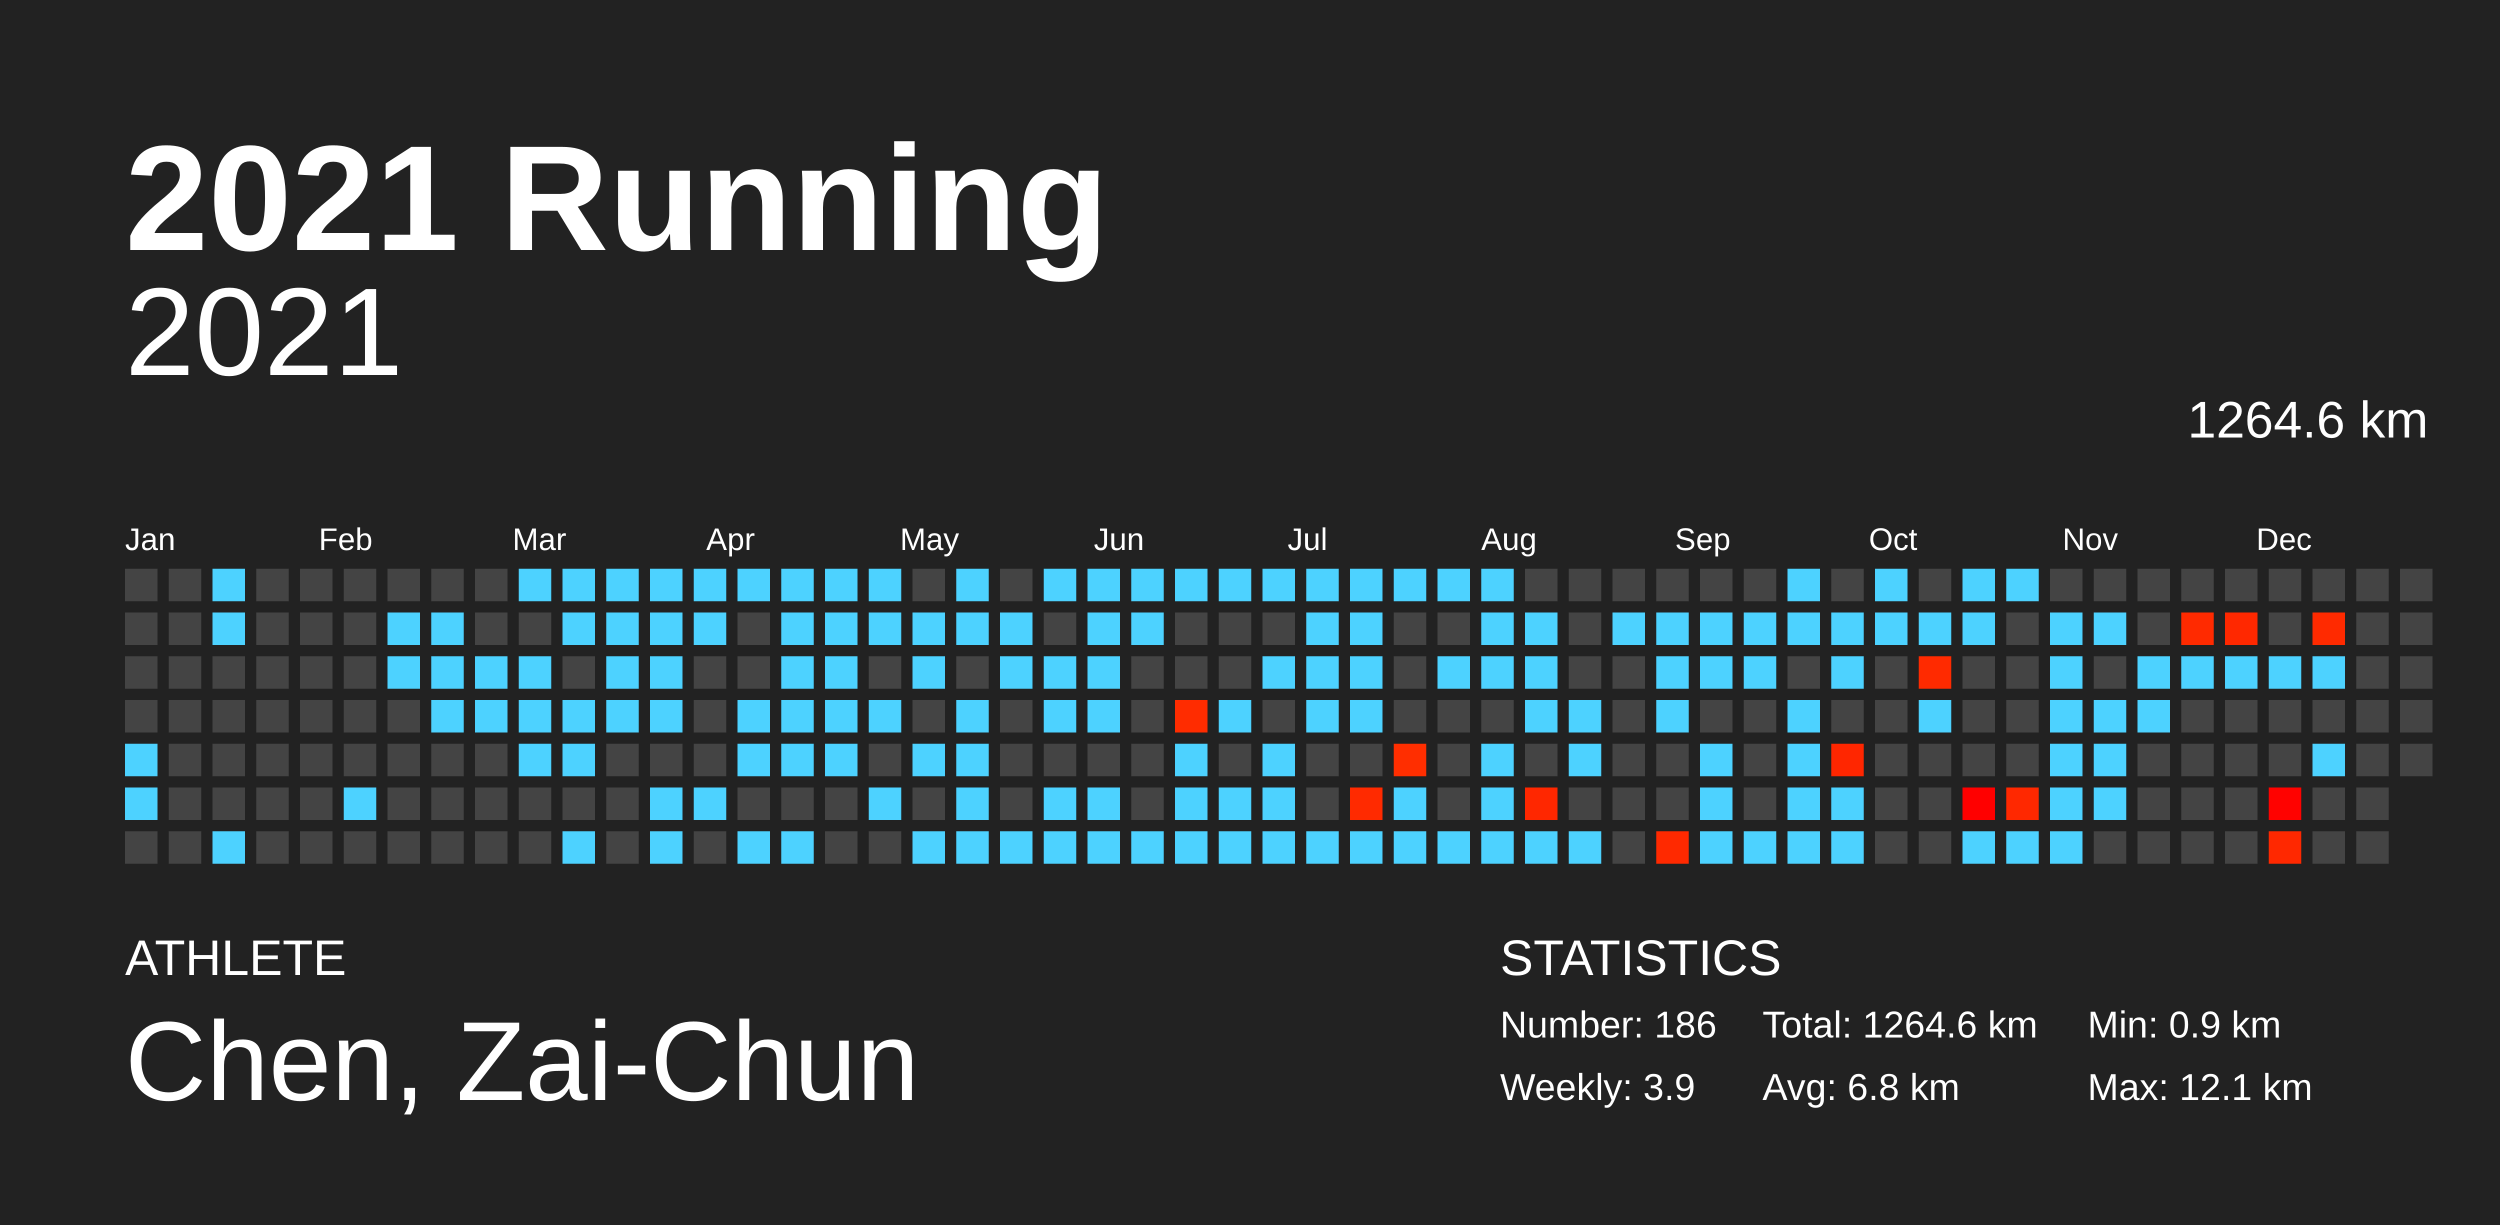
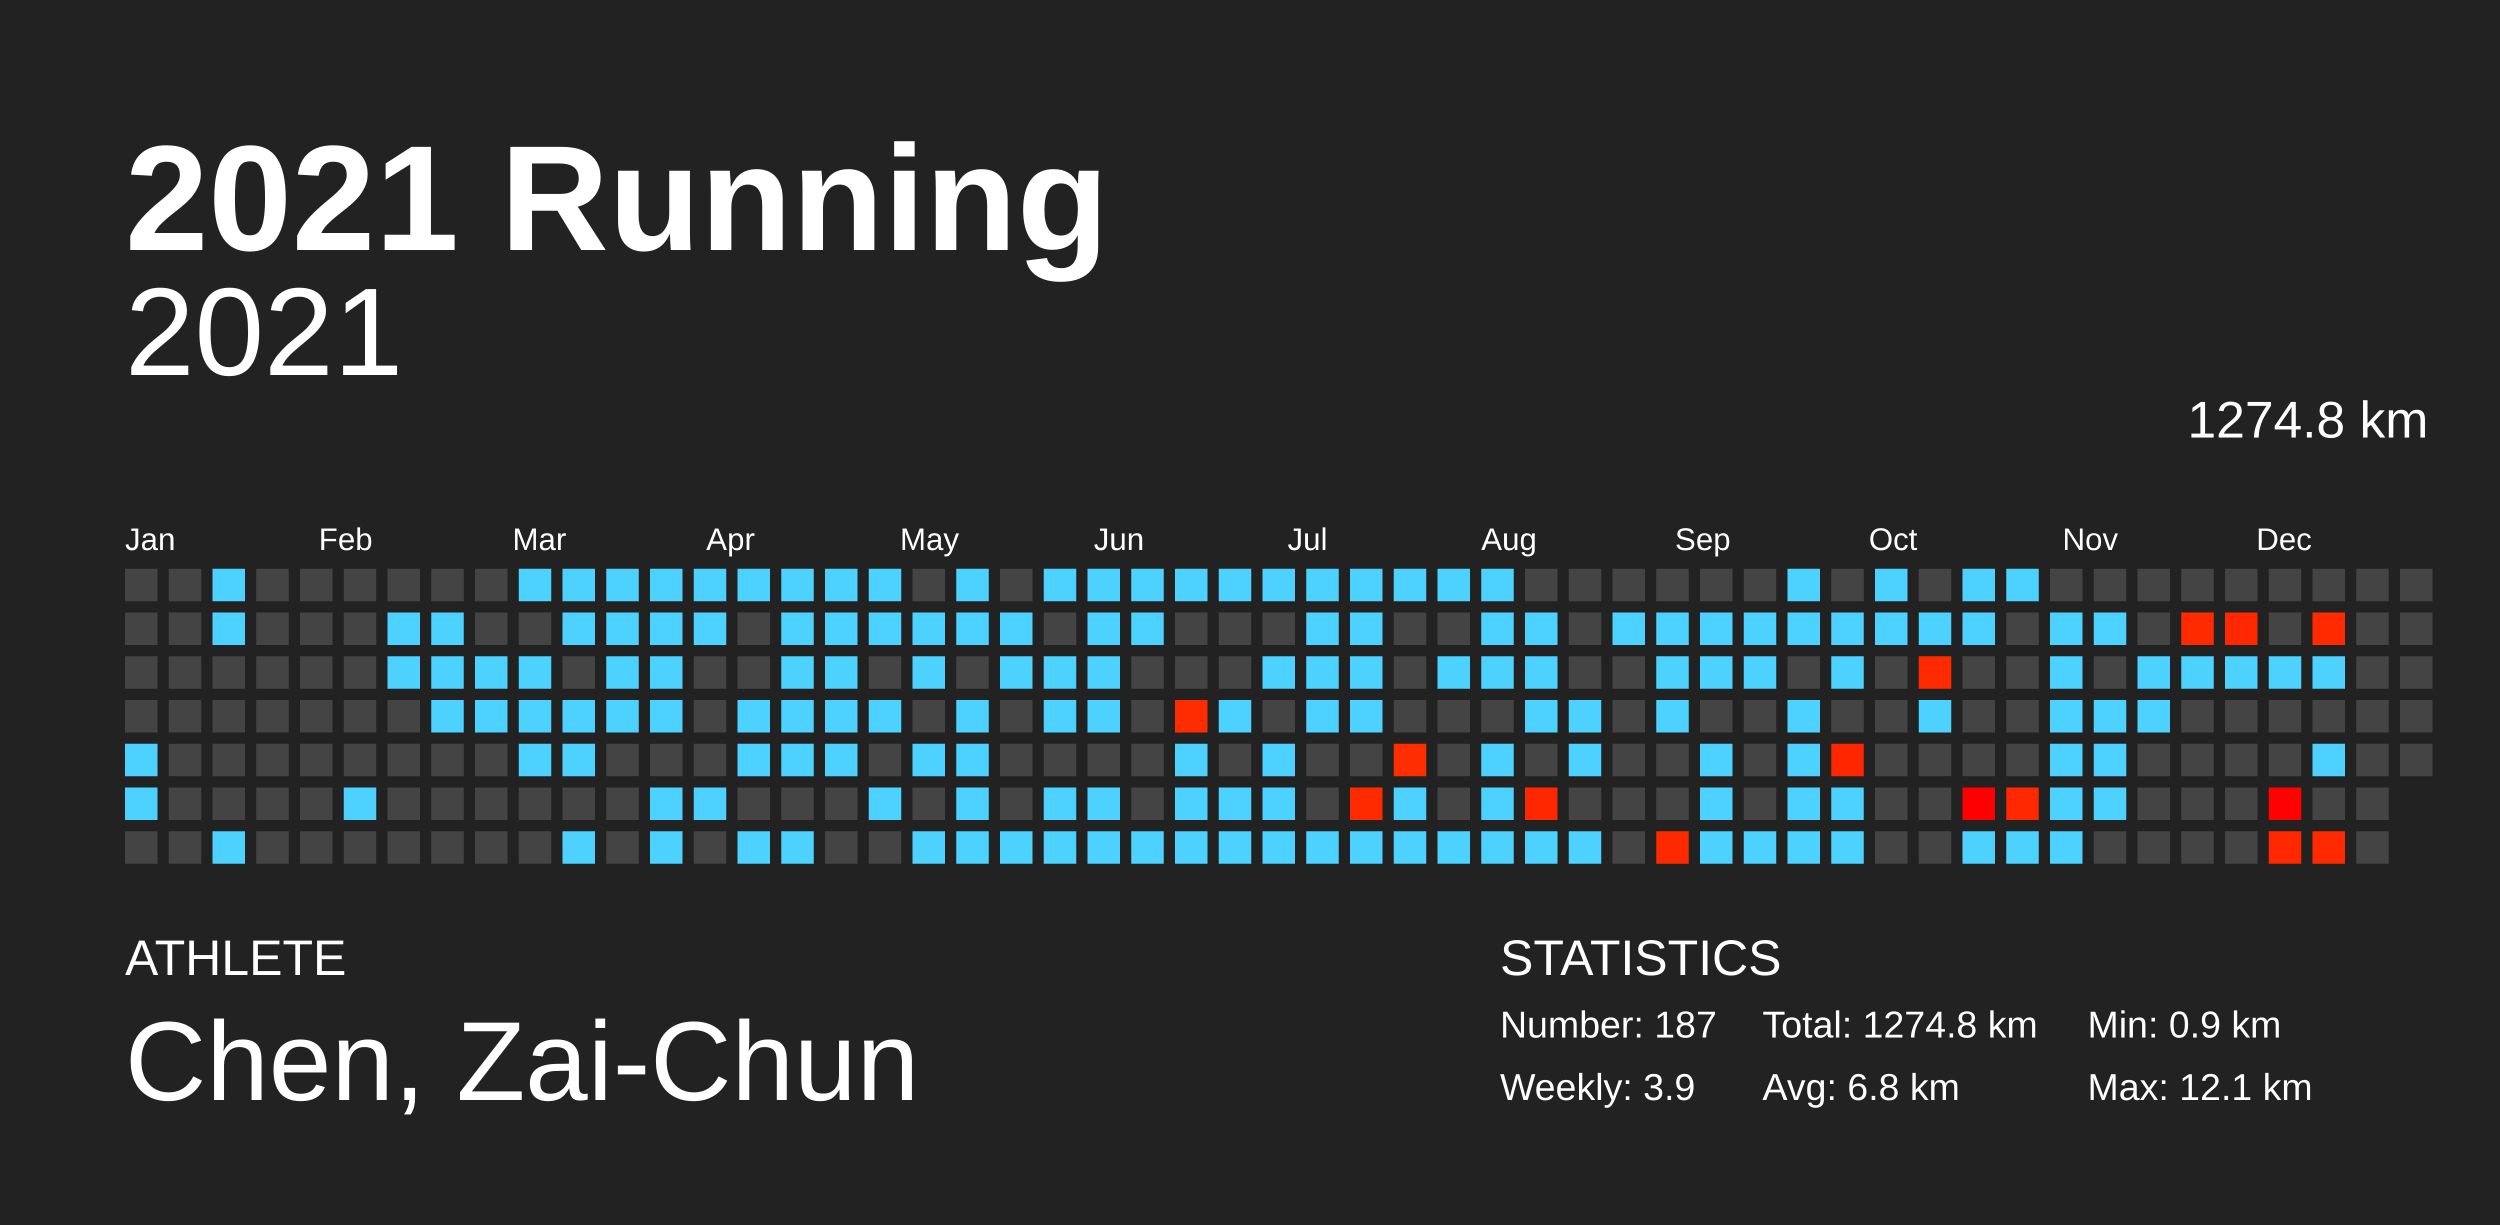
<svg xmlns="http://www.w3.org/2000/svg" baseProfile="full" height="98mm" version="1.1" viewBox="0,0,200,98" width="200mm">
  <defs />
  <rect fill="#222222" height="98" width="200" x="0" y="0" />
  <text fill="#FFFFFF" style="font-size:12px; font-family:Arial; font-weight:bold;" x="10" y="20">2021 Running</text>
  <text fill="#FFFFFF" style="font-size:4px; font-family:Arial" x="10" y="78">ATHLETE</text>
  <text fill="#FFFFFF" style="font-size:9px; font-family:Arial" x="10" y="88">Chen, Zai-Chun</text>
  <text fill="#FFFFFF" style="font-size:4px; font-family:Arial" x="120" y="78">STATISTICS</text>
-   <text fill="#FFFFFF" style="font-size:3px; font-family:Arial" x="120" y="83">Number: 186</text>
+   <text fill="#FFFFFF" style="font-size:3px; font-family:Arial" x="120" y="83">Number: 187</text>
  <text fill="#FFFFFF" style="font-size:3px; font-family:Arial" x="120" y="88">Weekly: 3.9</text>
-   <text fill="#FFFFFF" style="font-size:3px; font-family:Arial" x="141" y="83">Total: 1264.6 km</text>
+   <text fill="#FFFFFF" style="font-size:3px; font-family:Arial" x="141" y="83">Total: 1274.8 km</text>
  <text fill="#FFFFFF" style="font-size:3px; font-family:Arial" x="141" y="88">Avg: 6.8 km</text>
  <text fill="#FFFFFF" style="font-size:3px; font-family:Arial" x="167" y="83">Min: 0.9 km</text>
  <text fill="#FFFFFF" style="font-size:3px; font-family:Arial" x="167" y="88">Max: 12.1 km</text>
  <text alignment-baseline="hanging" fill="#FFFFFF" style="font-size:10.0px; font-family:Arial;" x="10" y="30">2021</text>
-   <text alignment-baseline="hanging" fill="#FFFFFF" style="font-size:4.125px; font-family:Arial;" x="175" y="35">1264.6 km</text>
+   <text alignment-baseline="hanging" fill="#FFFFFF" style="font-size:4.125px; font-family:Arial;" x="175" y="35">1274.8 km</text>
  <text fill="#FFFFFF" style="font-size:2.5px; font-family:Arial" x="10.0" y="44">Jan</text>
  <text fill="#FFFFFF" style="font-size:2.5px; font-family:Arial" x="25.5" y="44">Feb</text>
  <text fill="#FFFFFF" style="font-size:2.5px; font-family:Arial" x="41.0" y="44">Mar</text>
  <text fill="#FFFFFF" style="font-size:2.5px; font-family:Arial" x="56.5" y="44">Apr</text>
  <text fill="#FFFFFF" style="font-size:2.5px; font-family:Arial" x="72.0" y="44">May</text>
  <text fill="#FFFFFF" style="font-size:2.5px; font-family:Arial" x="87.5" y="44">Jun</text>
  <text fill="#FFFFFF" style="font-size:2.5px; font-family:Arial" x="103.0" y="44">Jul</text>
  <text fill="#FFFFFF" style="font-size:2.5px; font-family:Arial" x="118.5" y="44">Aug</text>
  <text fill="#FFFFFF" style="font-size:2.5px; font-family:Arial" x="134.0" y="44">Sep</text>
  <text fill="#FFFFFF" style="font-size:2.5px; font-family:Arial" x="149.5" y="44">Oct</text>
  <text fill="#FFFFFF" style="font-size:2.5px; font-family:Arial" x="165.0" y="44">Nov</text>
  <text fill="#FFFFFF" style="font-size:2.5px; font-family:Arial" x="180.5" y="44">Dec</text>
  <rect fill="#444444" height="2.6" width="2.6" x="10.0" y="45.5" />
  <rect fill="#444444" height="2.6" width="2.6" x="10.0" y="49.0" />
  <rect fill="#444444" height="2.6" width="2.6" x="10.0" y="52.5" />
  <rect fill="#444444" height="2.6" width="2.6" x="10.0" y="56.0" />
  <rect fill="#4dd2ff" height="2.6" width="2.6" x="10.0" y="59.5" />
  <rect fill="#4dd2ff" height="2.6" width="2.6" x="10.0" y="63.0" />
  <rect fill="#444444" height="2.6" width="2.6" x="10.0" y="66.5" />
  <rect fill="#444444" height="2.6" width="2.6" x="13.5" y="45.5" />
  <rect fill="#444444" height="2.6" width="2.6" x="13.5" y="49.0" />
  <rect fill="#444444" height="2.6" width="2.6" x="13.5" y="52.5" />
  <rect fill="#444444" height="2.6" width="2.6" x="13.5" y="56.0" />
  <rect fill="#444444" height="2.6" width="2.6" x="13.5" y="59.5" />
  <rect fill="#444444" height="2.6" width="2.6" x="13.5" y="63.0" />
  <rect fill="#444444" height="2.6" width="2.6" x="13.5" y="66.5" />
  <rect fill="#4dd2ff" height="2.6" width="2.6" x="17.0" y="45.5" />
  <rect fill="#4dd2ff" height="2.6" width="2.6" x="17.0" y="49.0" />
  <rect fill="#444444" height="2.6" width="2.6" x="17.0" y="52.5" />
  <rect fill="#444444" height="2.6" width="2.6" x="17.0" y="56.0" />
  <rect fill="#444444" height="2.6" width="2.6" x="17.0" y="59.5" />
  <rect fill="#444444" height="2.6" width="2.6" x="17.0" y="63.0" />
  <rect fill="#4dd2ff" height="2.6" width="2.6" x="17.0" y="66.5" />
  <rect fill="#444444" height="2.6" width="2.6" x="20.5" y="45.5" />
  <rect fill="#444444" height="2.6" width="2.6" x="20.5" y="49.0" />
  <rect fill="#444444" height="2.6" width="2.6" x="20.5" y="52.5" />
  <rect fill="#444444" height="2.6" width="2.6" x="20.5" y="56.0" />
  <rect fill="#444444" height="2.6" width="2.6" x="20.5" y="59.5" />
  <rect fill="#444444" height="2.6" width="2.6" x="20.5" y="63.0" />
  <rect fill="#444444" height="2.6" width="2.6" x="20.5" y="66.5" />
  <rect fill="#444444" height="2.6" width="2.6" x="24.0" y="45.5" />
  <rect fill="#444444" height="2.6" width="2.6" x="24.0" y="49.0" />
  <rect fill="#444444" height="2.6" width="2.6" x="24.0" y="52.5" />
  <rect fill="#444444" height="2.6" width="2.6" x="24.0" y="56.0" />
  <rect fill="#444444" height="2.6" width="2.6" x="24.0" y="59.5" />
  <rect fill="#444444" height="2.6" width="2.6" x="24.0" y="63.0" />
  <rect fill="#444444" height="2.6" width="2.6" x="24.0" y="66.5" />
  <rect fill="#444444" height="2.6" width="2.6" x="27.5" y="45.5" />
  <rect fill="#444444" height="2.6" width="2.6" x="27.5" y="49.0" />
  <rect fill="#444444" height="2.6" width="2.6" x="27.5" y="52.5" />
  <rect fill="#444444" height="2.6" width="2.6" x="27.5" y="56.0" />
  <rect fill="#444444" height="2.6" width="2.6" x="27.5" y="59.5" />
  <rect fill="#4dd2ff" height="2.6" width="2.6" x="27.5" y="63.0" />
  <rect fill="#444444" height="2.6" width="2.6" x="27.5" y="66.5" />
  <rect fill="#444444" height="2.6" width="2.6" x="31.0" y="45.5" />
  <rect fill="#4dd2ff" height="2.6" width="2.6" x="31.0" y="49.0" />
  <rect fill="#4dd2ff" height="2.6" width="2.6" x="31.0" y="52.5" />
  <rect fill="#444444" height="2.6" width="2.6" x="31.0" y="56.0" />
  <rect fill="#444444" height="2.6" width="2.6" x="31.0" y="59.5" />
  <rect fill="#444444" height="2.6" width="2.6" x="31.0" y="63.0" />
  <rect fill="#444444" height="2.6" width="2.6" x="31.0" y="66.5" />
  <rect fill="#444444" height="2.6" width="2.6" x="34.5" y="45.5" />
  <rect fill="#4dd2ff" height="2.6" width="2.6" x="34.5" y="49.0" />
  <rect fill="#4dd2ff" height="2.6" width="2.6" x="34.5" y="52.5" />
  <rect fill="#4dd2ff" height="2.6" width="2.6" x="34.5" y="56.0" />
  <rect fill="#444444" height="2.6" width="2.6" x="34.5" y="59.5" />
  <rect fill="#444444" height="2.6" width="2.6" x="34.5" y="63.0" />
  <rect fill="#444444" height="2.6" width="2.6" x="34.5" y="66.5" />
  <rect fill="#444444" height="2.6" width="2.6" x="38.0" y="45.5" />
  <rect fill="#444444" height="2.6" width="2.6" x="38.0" y="49.0" />
  <rect fill="#4dd2ff" height="2.6" width="2.6" x="38.0" y="52.5" />
  <rect fill="#4dd2ff" height="2.6" width="2.6" x="38.0" y="56.0" />
  <rect fill="#444444" height="2.6" width="2.6" x="38.0" y="59.5" />
  <rect fill="#444444" height="2.6" width="2.6" x="38.0" y="63.0" />
  <rect fill="#444444" height="2.6" width="2.6" x="38.0" y="66.5" />
  <rect fill="#4dd2ff" height="2.6" width="2.6" x="41.5" y="45.5" />
  <rect fill="#444444" height="2.6" width="2.6" x="41.5" y="49.0" />
  <rect fill="#4dd2ff" height="2.6" width="2.6" x="41.5" y="52.5" />
  <rect fill="#4dd2ff" height="2.6" width="2.6" x="41.5" y="56.0" />
  <rect fill="#4dd2ff" height="2.6" width="2.6" x="41.5" y="59.5" />
  <rect fill="#444444" height="2.6" width="2.6" x="41.5" y="63.0" />
  <rect fill="#444444" height="2.6" width="2.6" x="41.5" y="66.5" />
  <rect fill="#4dd2ff" height="2.6" width="2.6" x="45.0" y="45.5" />
  <rect fill="#4dd2ff" height="2.6" width="2.6" x="45.0" y="49.0" />
  <rect fill="#444444" height="2.6" width="2.6" x="45.0" y="52.5" />
  <rect fill="#4dd2ff" height="2.6" width="2.6" x="45.0" y="56.0" />
  <rect fill="#4dd2ff" height="2.6" width="2.6" x="45.0" y="59.5" />
  <rect fill="#444444" height="2.6" width="2.6" x="45.0" y="63.0" />
  <rect fill="#4dd2ff" height="2.6" width="2.6" x="45.0" y="66.5" />
  <rect fill="#4dd2ff" height="2.6" width="2.6" x="48.5" y="45.5" />
  <rect fill="#4dd2ff" height="2.6" width="2.6" x="48.5" y="49.0" />
  <rect fill="#4dd2ff" height="2.6" width="2.6" x="48.5" y="52.5" />
  <rect fill="#4dd2ff" height="2.6" width="2.6" x="48.5" y="56.0" />
  <rect fill="#444444" height="2.6" width="2.6" x="48.5" y="59.5" />
  <rect fill="#444444" height="2.6" width="2.6" x="48.5" y="63.0" />
  <rect fill="#444444" height="2.6" width="2.6" x="48.5" y="66.5" />
  <rect fill="#4dd2ff" height="2.6" width="2.6" x="52.0" y="45.5" />
  <rect fill="#4dd2ff" height="2.6" width="2.6" x="52.0" y="49.0" />
  <rect fill="#4dd2ff" height="2.6" width="2.6" x="52.0" y="52.5" />
  <rect fill="#4dd2ff" height="2.6" width="2.6" x="52.0" y="56.0" />
  <rect fill="#444444" height="2.6" width="2.6" x="52.0" y="59.5" />
  <rect fill="#4dd2ff" height="2.6" width="2.6" x="52.0" y="63.0" />
  <rect fill="#4dd2ff" height="2.6" width="2.6" x="52.0" y="66.5" />
  <rect fill="#4dd2ff" height="2.6" width="2.6" x="55.5" y="45.5" />
  <rect fill="#4dd2ff" height="2.6" width="2.6" x="55.5" y="49.0" />
  <rect fill="#444444" height="2.6" width="2.6" x="55.5" y="52.5" />
  <rect fill="#444444" height="2.6" width="2.6" x="55.5" y="56.0" />
  <rect fill="#444444" height="2.6" width="2.6" x="55.5" y="59.5" />
  <rect fill="#4dd2ff" height="2.6" width="2.6" x="55.5" y="63.0" />
  <rect fill="#444444" height="2.6" width="2.6" x="55.5" y="66.5" />
  <rect fill="#4dd2ff" height="2.6" width="2.6" x="59.0" y="45.5" />
  <rect fill="#444444" height="2.6" width="2.6" x="59.0" y="49.0" />
  <rect fill="#444444" height="2.6" width="2.6" x="59.0" y="52.5" />
  <rect fill="#4dd2ff" height="2.6" width="2.6" x="59.0" y="56.0" />
  <rect fill="#4dd2ff" height="2.6" width="2.6" x="59.0" y="59.5" />
  <rect fill="#444444" height="2.6" width="2.6" x="59.0" y="63.0" />
  <rect fill="#4dd2ff" height="2.6" width="2.6" x="59.0" y="66.5" />
  <rect fill="#4dd2ff" height="2.6" width="2.6" x="62.5" y="45.5" />
  <rect fill="#4dd2ff" height="2.6" width="2.6" x="62.5" y="49.0" />
  <rect fill="#4dd2ff" height="2.6" width="2.6" x="62.5" y="52.5" />
  <rect fill="#4dd2ff" height="2.6" width="2.6" x="62.5" y="56.0" />
  <rect fill="#4dd2ff" height="2.6" width="2.6" x="62.5" y="59.5" />
  <rect fill="#444444" height="2.6" width="2.6" x="62.5" y="63.0" />
  <rect fill="#4dd2ff" height="2.6" width="2.6" x="62.5" y="66.5" />
  <rect fill="#4dd2ff" height="2.6" width="2.6" x="66.0" y="45.5" />
  <rect fill="#4dd2ff" height="2.6" width="2.6" x="66.0" y="49.0" />
  <rect fill="#4dd2ff" height="2.6" width="2.6" x="66.0" y="52.5" />
  <rect fill="#4dd2ff" height="2.6" width="2.6" x="66.0" y="56.0" />
  <rect fill="#4dd2ff" height="2.6" width="2.6" x="66.0" y="59.5" />
  <rect fill="#444444" height="2.6" width="2.6" x="66.0" y="63.0" />
  <rect fill="#444444" height="2.6" width="2.6" x="66.0" y="66.5" />
  <rect fill="#4dd2ff" height="2.6" width="2.6" x="69.5" y="45.5" />
  <rect fill="#4dd2ff" height="2.6" width="2.6" x="69.5" y="49.0" />
  <rect fill="#444444" height="2.6" width="2.6" x="69.5" y="52.5" />
  <rect fill="#4dd2ff" height="2.6" width="2.6" x="69.5" y="56.0" />
  <rect fill="#444444" height="2.6" width="2.6" x="69.5" y="59.5" />
  <rect fill="#4dd2ff" height="2.6" width="2.6" x="69.5" y="63.0" />
  <rect fill="#444444" height="2.6" width="2.6" x="69.5" y="66.5" />
  <rect fill="#444444" height="2.6" width="2.6" x="73.0" y="45.5" />
  <rect fill="#4dd2ff" height="2.6" width="2.6" x="73.0" y="49.0" />
  <rect fill="#4dd2ff" height="2.6" width="2.6" x="73.0" y="52.5" />
  <rect fill="#444444" height="2.6" width="2.6" x="73.0" y="56.0" />
  <rect fill="#4dd2ff" height="2.6" width="2.6" x="73.0" y="59.5" />
  <rect fill="#444444" height="2.6" width="2.6" x="73.0" y="63.0" />
  <rect fill="#4dd2ff" height="2.6" width="2.6" x="73.0" y="66.5" />
  <rect fill="#4dd2ff" height="2.6" width="2.6" x="76.5" y="45.5" />
  <rect fill="#4dd2ff" height="2.6" width="2.6" x="76.5" y="49.0" />
  <rect fill="#444444" height="2.6" width="2.6" x="76.5" y="52.5" />
  <rect fill="#4dd2ff" height="2.6" width="2.6" x="76.5" y="56.0" />
  <rect fill="#4dd2ff" height="2.6" width="2.6" x="76.5" y="59.5" />
  <rect fill="#4dd2ff" height="2.6" width="2.6" x="76.5" y="63.0" />
  <rect fill="#4dd2ff" height="2.6" width="2.6" x="76.5" y="66.5" />
  <rect fill="#444444" height="2.6" width="2.6" x="80.0" y="45.5" />
  <rect fill="#4dd2ff" height="2.6" width="2.6" x="80.0" y="49.0" />
  <rect fill="#4dd2ff" height="2.6" width="2.6" x="80.0" y="52.5" />
  <rect fill="#444444" height="2.6" width="2.6" x="80.0" y="56.0" />
  <rect fill="#444444" height="2.6" width="2.6" x="80.0" y="59.5" />
  <rect fill="#444444" height="2.6" width="2.6" x="80.0" y="63.0" />
  <rect fill="#4dd2ff" height="2.6" width="2.6" x="80.0" y="66.5" />
  <rect fill="#4dd2ff" height="2.6" width="2.6" x="83.5" y="45.5" />
  <rect fill="#444444" height="2.6" width="2.6" x="83.5" y="49.0" />
  <rect fill="#4dd2ff" height="2.6" width="2.6" x="83.5" y="52.5" />
  <rect fill="#4dd2ff" height="2.6" width="2.6" x="83.5" y="56.0" />
  <rect fill="#444444" height="2.6" width="2.6" x="83.5" y="59.5" />
  <rect fill="#4dd2ff" height="2.6" width="2.6" x="83.5" y="63.0" />
  <rect fill="#4dd2ff" height="2.6" width="2.6" x="83.5" y="66.5" />
  <rect fill="#4dd2ff" height="2.6" width="2.6" x="87.0" y="45.5" />
  <rect fill="#4dd2ff" height="2.6" width="2.6" x="87.0" y="49.0" />
  <rect fill="#4dd2ff" height="2.6" width="2.6" x="87.0" y="52.5" />
  <rect fill="#4dd2ff" height="2.6" width="2.6" x="87.0" y="56.0" />
  <rect fill="#444444" height="2.6" width="2.6" x="87.0" y="59.5" />
  <rect fill="#4dd2ff" height="2.6" width="2.6" x="87.0" y="63.0" />
  <rect fill="#4dd2ff" height="2.6" width="2.6" x="87.0" y="66.5" />
  <rect fill="#4dd2ff" height="2.6" width="2.6" x="90.5" y="45.5" />
  <rect fill="#4dd2ff" height="2.6" width="2.6" x="90.5" y="49.0" />
  <rect fill="#444444" height="2.6" width="2.6" x="90.5" y="52.5" />
  <rect fill="#444444" height="2.6" width="2.6" x="90.5" y="56.0" />
  <rect fill="#444444" height="2.6" width="2.6" x="90.5" y="59.5" />
  <rect fill="#444444" height="2.6" width="2.6" x="90.5" y="63.0" />
  <rect fill="#4dd2ff" height="2.6" width="2.6" x="90.5" y="66.5" />
  <rect fill="#4dd2ff" height="2.6" width="2.6" x="94.0" y="45.5" />
  <rect fill="#444444" height="2.6" width="2.6" x="94.0" y="49.0" />
  <rect fill="#444444" height="2.6" width="2.6" x="94.0" y="52.5" />
  <rect fill="#ff2c00" height="2.6" width="2.6" x="94.0" y="56.0" />
  <rect fill="#4dd2ff" height="2.6" width="2.6" x="94.0" y="59.5" />
  <rect fill="#4dd2ff" height="2.6" width="2.6" x="94.0" y="63.0" />
  <rect fill="#4dd2ff" height="2.6" width="2.6" x="94.0" y="66.5" />
  <rect fill="#4dd2ff" height="2.6" width="2.6" x="97.5" y="45.5" />
  <rect fill="#444444" height="2.6" width="2.6" x="97.5" y="49.0" />
  <rect fill="#444444" height="2.6" width="2.6" x="97.5" y="52.5" />
  <rect fill="#4dd2ff" height="2.6" width="2.6" x="97.5" y="56.0" />
  <rect fill="#444444" height="2.6" width="2.6" x="97.5" y="59.5" />
  <rect fill="#4dd2ff" height="2.6" width="2.6" x="97.5" y="63.0" />
  <rect fill="#4dd2ff" height="2.6" width="2.6" x="97.5" y="66.5" />
  <rect fill="#4dd2ff" height="2.6" width="2.6" x="101.0" y="45.5" />
  <rect fill="#444444" height="2.6" width="2.6" x="101.0" y="49.0" />
  <rect fill="#4dd2ff" height="2.6" width="2.6" x="101.0" y="52.5" />
  <rect fill="#444444" height="2.6" width="2.6" x="101.0" y="56.0" />
  <rect fill="#4dd2ff" height="2.6" width="2.6" x="101.0" y="59.5" />
  <rect fill="#4dd2ff" height="2.6" width="2.6" x="101.0" y="63.0" />
  <rect fill="#4dd2ff" height="2.6" width="2.6" x="101.0" y="66.5" />
  <rect fill="#4dd2ff" height="2.6" width="2.6" x="104.5" y="45.5" />
  <rect fill="#4dd2ff" height="2.6" width="2.6" x="104.5" y="49.0" />
  <rect fill="#4dd2ff" height="2.6" width="2.6" x="104.5" y="52.5" />
  <rect fill="#4dd2ff" height="2.6" width="2.6" x="104.5" y="56.0" />
  <rect fill="#444444" height="2.6" width="2.6" x="104.5" y="59.5" />
  <rect fill="#444444" height="2.6" width="2.6" x="104.5" y="63.0" />
  <rect fill="#4dd2ff" height="2.6" width="2.6" x="104.5" y="66.5" />
  <rect fill="#4dd2ff" height="2.6" width="2.6" x="108.0" y="45.5" />
  <rect fill="#4dd2ff" height="2.6" width="2.6" x="108.0" y="49.0" />
  <rect fill="#4dd2ff" height="2.6" width="2.6" x="108.0" y="52.5" />
  <rect fill="#4dd2ff" height="2.6" width="2.6" x="108.0" y="56.0" />
  <rect fill="#444444" height="2.6" width="2.6" x="108.0" y="59.5" />
  <rect fill="#ff2a00" height="2.6" width="2.6" x="108.0" y="63.0" />
  <rect fill="#4dd2ff" height="2.6" width="2.6" x="108.0" y="66.5" />
  <rect fill="#4dd2ff" height="2.6" width="2.6" x="111.5" y="45.5" />
  <rect fill="#444444" height="2.6" width="2.6" x="111.5" y="49.0" />
  <rect fill="#444444" height="2.6" width="2.6" x="111.5" y="52.5" />
  <rect fill="#444444" height="2.6" width="2.6" x="111.5" y="56.0" />
  <rect fill="#ff2e00" height="2.6" width="2.6" x="111.5" y="59.5" />
  <rect fill="#4dd2ff" height="2.6" width="2.6" x="111.5" y="63.0" />
  <rect fill="#4dd2ff" height="2.6" width="2.6" x="111.5" y="66.5" />
  <rect fill="#4dd2ff" height="2.6" width="2.6" x="115.0" y="45.5" />
  <rect fill="#444444" height="2.6" width="2.6" x="115.0" y="49.0" />
  <rect fill="#4dd2ff" height="2.6" width="2.6" x="115.0" y="52.5" />
  <rect fill="#444444" height="2.6" width="2.6" x="115.0" y="56.0" />
  <rect fill="#444444" height="2.6" width="2.6" x="115.0" y="59.5" />
  <rect fill="#444444" height="2.6" width="2.6" x="115.0" y="63.0" />
  <rect fill="#4dd2ff" height="2.6" width="2.6" x="115.0" y="66.5" />
  <rect fill="#4dd2ff" height="2.6" width="2.6" x="118.5" y="45.5" />
  <rect fill="#4dd2ff" height="2.6" width="2.6" x="118.5" y="49.0" />
  <rect fill="#4dd2ff" height="2.6" width="2.6" x="118.5" y="52.5" />
  <rect fill="#444444" height="2.6" width="2.6" x="118.5" y="56.0" />
  <rect fill="#4dd2ff" height="2.6" width="2.6" x="118.5" y="59.5" />
  <rect fill="#4dd2ff" height="2.6" width="2.6" x="118.5" y="63.0" />
  <rect fill="#4dd2ff" height="2.6" width="2.6" x="118.5" y="66.5" />
  <rect fill="#444444" height="2.6" width="2.6" x="122.0" y="45.5" />
  <rect fill="#4dd2ff" height="2.6" width="2.6" x="122.0" y="49.0" />
  <rect fill="#4dd2ff" height="2.6" width="2.6" x="122.0" y="52.5" />
  <rect fill="#4dd2ff" height="2.6" width="2.6" x="122.0" y="56.0" />
  <rect fill="#444444" height="2.6" width="2.6" x="122.0" y="59.5" />
  <rect fill="#ff2700" height="2.6" width="2.6" x="122.0" y="63.0" />
  <rect fill="#4dd2ff" height="2.6" width="2.6" x="122.0" y="66.5" />
  <rect fill="#444444" height="2.6" width="2.6" x="125.5" y="45.5" />
  <rect fill="#444444" height="2.6" width="2.6" x="125.5" y="49.0" />
  <rect fill="#444444" height="2.6" width="2.6" x="125.5" y="52.5" />
  <rect fill="#4dd2ff" height="2.6" width="2.6" x="125.5" y="56.0" />
  <rect fill="#4dd2ff" height="2.6" width="2.6" x="125.5" y="59.5" />
  <rect fill="#444444" height="2.6" width="2.6" x="125.5" y="63.0" />
  <rect fill="#4dd2ff" height="2.6" width="2.6" x="125.5" y="66.5" />
  <rect fill="#444444" height="2.6" width="2.6" x="129.0" y="45.5" />
  <rect fill="#4dd2ff" height="2.6" width="2.6" x="129.0" y="49.0" />
  <rect fill="#444444" height="2.6" width="2.6" x="129.0" y="52.5" />
  <rect fill="#444444" height="2.6" width="2.6" x="129.0" y="56.0" />
  <rect fill="#444444" height="2.6" width="2.6" x="129.0" y="59.5" />
  <rect fill="#444444" height="2.6" width="2.6" x="129.0" y="63.0" />
  <rect fill="#444444" height="2.6" width="2.6" x="129.0" y="66.5" />
  <rect fill="#444444" height="2.6" width="2.6" x="132.5" y="45.5" />
  <rect fill="#4dd2ff" height="2.6" width="2.6" x="132.5" y="49.0" />
  <rect fill="#4dd2ff" height="2.6" width="2.6" x="132.5" y="52.5" />
  <rect fill="#4dd2ff" height="2.6" width="2.6" x="132.5" y="56.0" />
  <rect fill="#444444" height="2.6" width="2.6" x="132.5" y="59.5" />
  <rect fill="#444444" height="2.6" width="2.6" x="132.5" y="63.0" />
  <rect fill="#ff2900" height="2.6" width="2.6" x="132.5" y="66.5" />
  <rect fill="#444444" height="2.6" width="2.6" x="136.0" y="45.5" />
  <rect fill="#4dd2ff" height="2.6" width="2.6" x="136.0" y="49.0" />
  <rect fill="#4dd2ff" height="2.6" width="2.6" x="136.0" y="52.5" />
  <rect fill="#444444" height="2.6" width="2.6" x="136.0" y="56.0" />
  <rect fill="#4dd2ff" height="2.6" width="2.6" x="136.0" y="59.5" />
  <rect fill="#4dd2ff" height="2.6" width="2.6" x="136.0" y="63.0" />
  <rect fill="#4dd2ff" height="2.6" width="2.6" x="136.0" y="66.5" />
  <rect fill="#444444" height="2.6" width="2.6" x="139.5" y="45.5" />
  <rect fill="#4dd2ff" height="2.6" width="2.6" x="139.5" y="49.0" />
  <rect fill="#4dd2ff" height="2.6" width="2.6" x="139.5" y="52.5" />
  <rect fill="#444444" height="2.6" width="2.6" x="139.5" y="56.0" />
  <rect fill="#444444" height="2.6" width="2.6" x="139.5" y="59.5" />
  <rect fill="#444444" height="2.6" width="2.6" x="139.5" y="63.0" />
  <rect fill="#4dd2ff" height="2.6" width="2.6" x="139.5" y="66.5" />
  <rect fill="#4dd2ff" height="2.6" width="2.6" x="143.0" y="45.5" />
  <rect fill="#4dd2ff" height="2.6" width="2.6" x="143.0" y="49.0" />
  <rect fill="#444444" height="2.6" width="2.6" x="143.0" y="52.5" />
  <rect fill="#4dd2ff" height="2.6" width="2.6" x="143.0" y="56.0" />
  <rect fill="#4dd2ff" height="2.6" width="2.6" x="143.0" y="59.5" />
  <rect fill="#4dd2ff" height="2.6" width="2.6" x="143.0" y="63.0" />
  <rect fill="#4dd2ff" height="2.6" width="2.6" x="143.0" y="66.5" />
  <rect fill="#444444" height="2.6" width="2.6" x="146.5" y="45.5" />
  <rect fill="#4dd2ff" height="2.6" width="2.6" x="146.5" y="49.0" />
  <rect fill="#4dd2ff" height="2.6" width="2.6" x="146.5" y="52.5" />
  <rect fill="#444444" height="2.6" width="2.6" x="146.5" y="56.0" />
  <rect fill="#ff2600" height="2.6" width="2.6" x="146.5" y="59.5" />
  <rect fill="#4dd2ff" height="2.6" width="2.6" x="146.5" y="63.0" />
  <rect fill="#4dd2ff" height="2.6" width="2.6" x="146.5" y="66.5" />
  <rect fill="#4dd2ff" height="2.6" width="2.6" x="150.0" y="45.5" />
  <rect fill="#4dd2ff" height="2.6" width="2.6" x="150.0" y="49.0" />
  <rect fill="#444444" height="2.6" width="2.6" x="150.0" y="52.5" />
  <rect fill="#444444" height="2.6" width="2.6" x="150.0" y="56.0" />
  <rect fill="#444444" height="2.6" width="2.6" x="150.0" y="59.5" />
  <rect fill="#444444" height="2.6" width="2.6" x="150.0" y="63.0" />
  <rect fill="#444444" height="2.6" width="2.6" x="150.0" y="66.5" />
  <rect fill="#444444" height="2.6" width="2.6" x="153.5" y="45.5" />
  <rect fill="#4dd2ff" height="2.6" width="2.6" x="153.5" y="49.0" />
  <rect fill="#ff2a00" height="2.6" width="2.6" x="153.5" y="52.5" />
  <rect fill="#4dd2ff" height="2.6" width="2.6" x="153.5" y="56.0" />
  <rect fill="#444444" height="2.6" width="2.6" x="153.5" y="59.5" />
  <rect fill="#444444" height="2.6" width="2.6" x="153.5" y="63.0" />
  <rect fill="#444444" height="2.6" width="2.6" x="153.5" y="66.5" />
  <rect fill="#4dd2ff" height="2.6" width="2.6" x="157.0" y="45.5" />
  <rect fill="#4dd2ff" height="2.6" width="2.6" x="157.0" y="49.0" />
  <rect fill="#444444" height="2.6" width="2.6" x="157.0" y="52.5" />
  <rect fill="#444444" height="2.6" width="2.6" x="157.0" y="56.0" />
  <rect fill="#444444" height="2.6" width="2.6" x="157.0" y="59.5" />
  <rect fill="#ff0000" height="2.6" width="2.6" x="157.0" y="63.0" />
  <rect fill="#4dd2ff" height="2.6" width="2.6" x="157.0" y="66.5" />
  <rect fill="#4dd2ff" height="2.6" width="2.6" x="160.5" y="45.5" />
  <rect fill="#444444" height="2.6" width="2.6" x="160.5" y="49.0" />
  <rect fill="#444444" height="2.6" width="2.6" x="160.5" y="52.5" />
  <rect fill="#444444" height="2.6" width="2.6" x="160.5" y="56.0" />
  <rect fill="#444444" height="2.6" width="2.6" x="160.5" y="59.5" />
  <rect fill="#ff2800" height="2.6" width="2.6" x="160.5" y="63.0" />
  <rect fill="#4dd2ff" height="2.6" width="2.6" x="160.5" y="66.5" />
  <rect fill="#444444" height="2.6" width="2.6" x="164.0" y="45.5" />
  <rect fill="#4dd2ff" height="2.6" width="2.6" x="164.0" y="49.0" />
  <rect fill="#4dd2ff" height="2.6" width="2.6" x="164.0" y="52.5" />
  <rect fill="#4dd2ff" height="2.6" width="2.6" x="164.0" y="56.0" />
  <rect fill="#4dd2ff" height="2.6" width="2.6" x="164.0" y="59.5" />
  <rect fill="#4dd2ff" height="2.6" width="2.6" x="164.0" y="63.0" />
  <rect fill="#4dd2ff" height="2.6" width="2.6" x="164.0" y="66.5" />
  <rect fill="#444444" height="2.6" width="2.6" x="167.5" y="45.5" />
  <rect fill="#4dd2ff" height="2.6" width="2.6" x="167.5" y="49.0" />
  <rect fill="#444444" height="2.6" width="2.6" x="167.5" y="52.5" />
  <rect fill="#4dd2ff" height="2.6" width="2.6" x="167.5" y="56.0" />
  <rect fill="#4dd2ff" height="2.6" width="2.6" x="167.5" y="59.5" />
  <rect fill="#4dd2ff" height="2.6" width="2.6" x="167.5" y="63.0" />
  <rect fill="#444444" height="2.6" width="2.6" x="167.5" y="66.5" />
  <rect fill="#444444" height="2.6" width="2.6" x="171.0" y="45.5" />
  <rect fill="#444444" height="2.6" width="2.6" x="171.0" y="49.0" />
  <rect fill="#4dd2ff" height="2.6" width="2.6" x="171.0" y="52.5" />
  <rect fill="#4dd2ff" height="2.6" width="2.6" x="171.0" y="56.0" />
  <rect fill="#444444" height="2.6" width="2.6" x="171.0" y="59.5" />
  <rect fill="#444444" height="2.6" width="2.6" x="171.0" y="63.0" />
  <rect fill="#444444" height="2.6" width="2.6" x="171.0" y="66.5" />
  <rect fill="#444444" height="2.6" width="2.6" x="174.5" y="45.5" />
  <rect fill="#ff2a00" height="2.6" width="2.6" x="174.5" y="49.0" />
  <rect fill="#4dd2ff" height="2.6" width="2.6" x="174.5" y="52.5" />
  <rect fill="#444444" height="2.6" width="2.6" x="174.5" y="56.0" />
  <rect fill="#444444" height="2.6" width="2.6" x="174.5" y="59.5" />
  <rect fill="#444444" height="2.6" width="2.6" x="174.5" y="63.0" />
  <rect fill="#444444" height="2.6" width="2.6" x="174.5" y="66.5" />
  <rect fill="#444444" height="2.6" width="2.6" x="178.0" y="45.5" />
  <rect fill="#ff2800" height="2.6" width="2.6" x="178.0" y="49.0" />
  <rect fill="#4dd2ff" height="2.6" width="2.6" x="178.0" y="52.5" />
  <rect fill="#444444" height="2.6" width="2.6" x="178.0" y="56.0" />
  <rect fill="#444444" height="2.6" width="2.6" x="178.0" y="59.5" />
  <rect fill="#444444" height="2.6" width="2.6" x="178.0" y="63.0" />
  <rect fill="#444444" height="2.6" width="2.6" x="178.0" y="66.5" />
  <rect fill="#444444" height="2.6" width="2.6" x="181.5" y="45.5" />
  <rect fill="#444444" height="2.6" width="2.6" x="181.5" y="49.0" />
  <rect fill="#4dd2ff" height="2.6" width="2.6" x="181.5" y="52.5" />
  <rect fill="#444444" height="2.6" width="2.6" x="181.5" y="56.0" />
  <rect fill="#444444" height="2.6" width="2.6" x="181.5" y="59.5" />
  <rect fill="#ff0200" height="2.6" width="2.6" x="181.5" y="63.0" />
  <rect fill="#ff2800" height="2.6" width="2.6" x="181.5" y="66.5" />
  <rect fill="#444444" height="2.6" width="2.6" x="185.0" y="45.5" />
  <rect fill="#ff2a00" height="2.6" width="2.6" x="185.0" y="49.0" />
  <rect fill="#4dd2ff" height="2.6" width="2.6" x="185.0" y="52.5" />
  <rect fill="#444444" height="2.6" width="2.6" x="185.0" y="56.0" />
  <rect fill="#4dd2ff" height="2.6" width="2.6" x="185.0" y="59.5" />
  <rect fill="#444444" height="2.6" width="2.6" x="185.0" y="63.0" />
-   <rect fill="#444444" height="2.6" width="2.6" x="185.0" y="66.5" />
+   <rect fill="#ff2a00" height="2.6" width="2.6" x="185.0" y="66.5" />
  <rect fill="#444444" height="2.6" width="2.6" x="188.5" y="45.5" />
  <rect fill="#444444" height="2.6" width="2.6" x="188.5" y="49.0" />
  <rect fill="#444444" height="2.6" width="2.6" x="188.5" y="52.5" />
  <rect fill="#444444" height="2.6" width="2.6" x="188.5" y="56.0" />
  <rect fill="#444444" height="2.6" width="2.6" x="188.5" y="59.5" />
  <rect fill="#444444" height="2.6" width="2.6" x="188.5" y="63.0" />
  <rect fill="#444444" height="2.6" width="2.6" x="188.5" y="66.5" />
  <rect fill="#444444" height="2.6" width="2.6" x="192.0" y="45.5" />
  <rect fill="#444444" height="2.6" width="2.6" x="192.0" y="49.0" />
  <rect fill="#444444" height="2.6" width="2.6" x="192.0" y="52.5" />
  <rect fill="#444444" height="2.6" width="2.6" x="192.0" y="56.0" />
  <rect fill="#444444" height="2.6" width="2.6" x="192.0" y="59.5" />
</svg>
